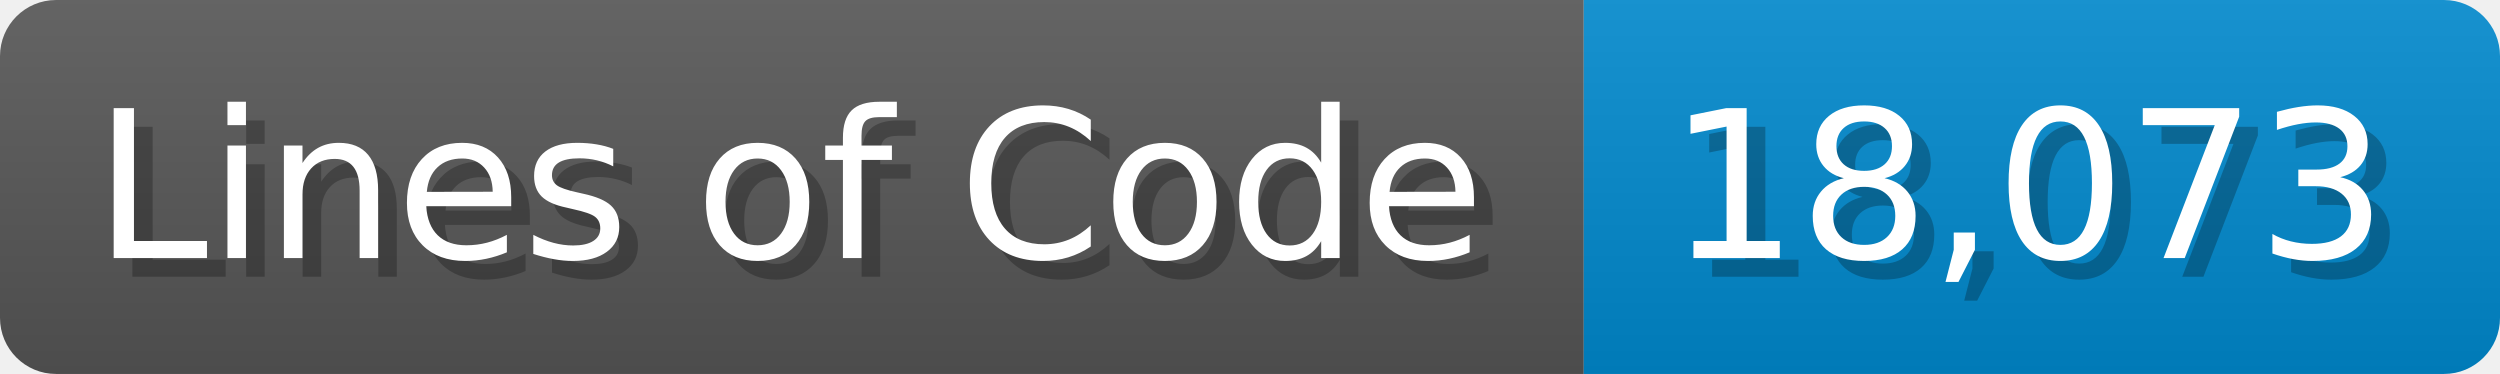
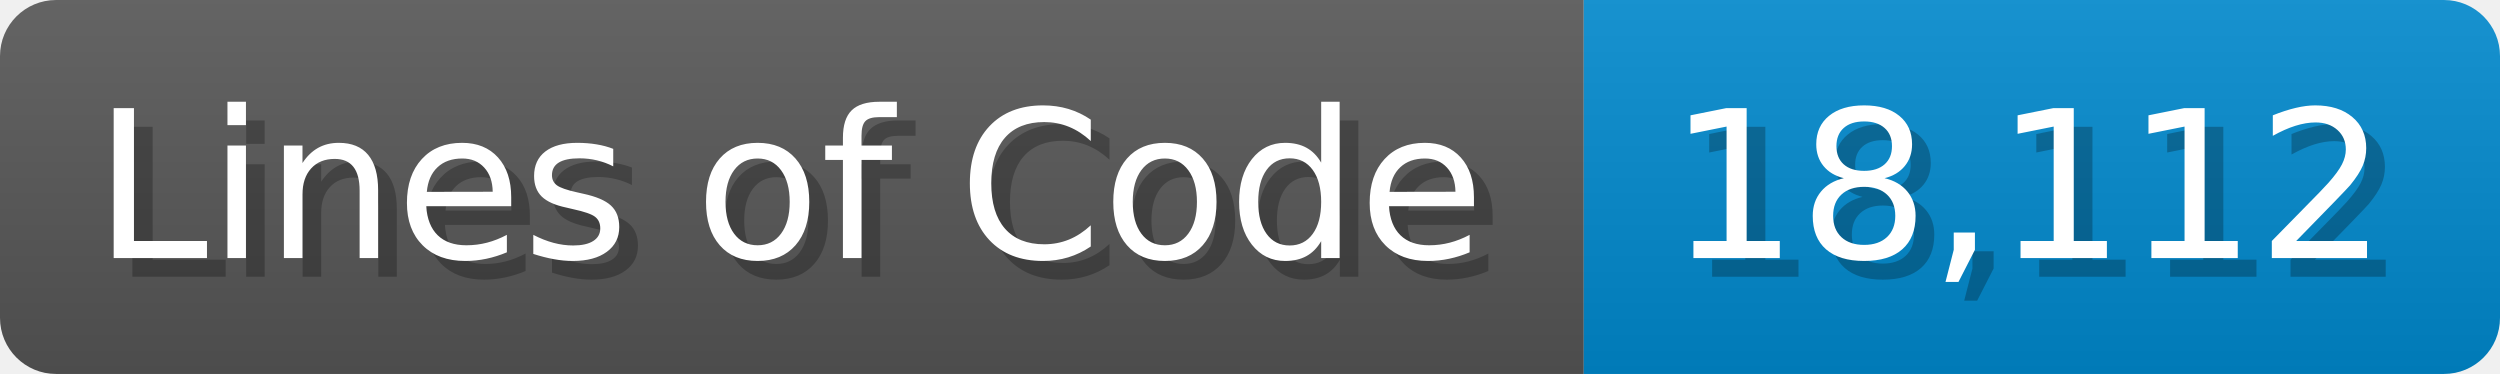
<svg xmlns="http://www.w3.org/2000/svg" width="133.7" height="20" viewBox="0 0 1337 200">
  <linearGradient id="a" x2="0" y2="100%">
    <stop offset="0" stop-opacity=".1" stop-color="#EEE" />
    <stop offset="1" stop-opacity=".1" />
  </linearGradient>
  <mask id="m">
    <rect width="1337" height="200" rx="30" fill="#FFF" />
  </mask>
  <g mask="url(#m)">
    <rect width="847" height="200" fill="#555" />
    <rect width="490" height="200" fill="#08C" x="847" />
    <rect width="1337" height="200" fill="url(#a)" />
  </g>
  <g fill="#fff" text-anchor="start" font-family="Verdana,DejaVu Sans,sans-serif" font-size="110">
    <text x="60" y="148" textLength="747" fill="#000" opacity="0.25">Lines of Code</text>
    <text x="50" y="138" textLength="747">Lines of Code</text>
-     <text x="902" y="148" textLength="390" fill="#000" opacity="0.25">18,073</text>
-     <text x="892" y="138" textLength="390">18,073</text>
+     <text x="902" y="148" textLength="390" fill="#000" opacity="0.25">18,112</text>
+     <text x="892" y="138" textLength="390">18,112</text>
  </g>
</svg>
